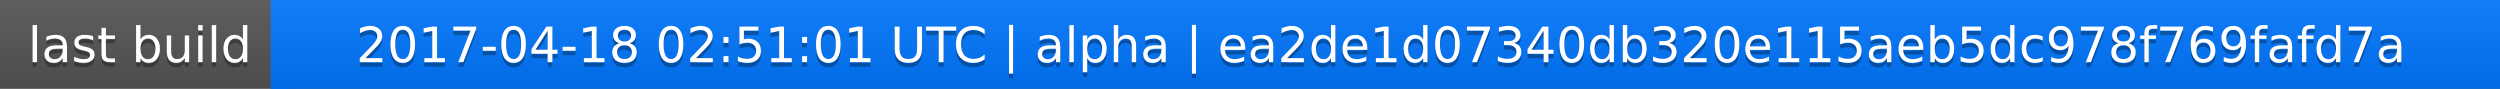
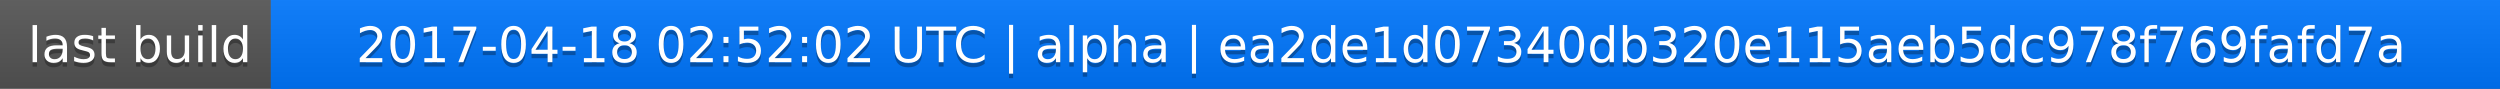
<svg xmlns="http://www.w3.org/2000/svg" width="563" height="20">
  <linearGradient id="a" x2="0" y2="100%">
    <stop offset="0" stop-color="#bbb" stop-opacity=".1" />
    <stop offset="1" stop-opacity=".1" />
  </linearGradient>
  <rect rx="0" width="563" height="20" fill="#555" />
  <rect rx="0" x="61" width="502" height="20" fill="#07f" />
  <path fill="#07f" d="M61 0h4v20h-4z" />
  <rect rx="0" width="563" height="20" fill="url(#a)" />
  <g fill="#fff" text-anchor="middle" font-family="DejaVu Sans,Verdana,Geneva,sans-serif" font-size="11">
    <text x="31.5" y="15" fill="#010101" fill-opacity=".3">last build</text>
    <text x="31.5" y="14">last build</text>
-     <text x="311" y="15" fill="#010101" fill-opacity=".3">2017-04-18 02:51:01 UTC | alpha | ea2de1d07340db320e115aeb5dc978f769fafd7a</text>
-     <text x="311" y="14">2017-04-18 02:51:01 UTC | alpha | ea2de1d07340db320e115aeb5dc978f769fafd7a</text>
+     <text x="311" y="15" fill="#010101" fill-opacity=".3">2017-04-18 02:52:02 UTC | alpha | ea2de1d07340db320e115aeb5dc978f769fafd7a</text>
+     <text x="311" y="14">2017-04-18 02:52:02 UTC | alpha | ea2de1d07340db320e115aeb5dc978f769fafd7a</text>
  </g>
</svg>
